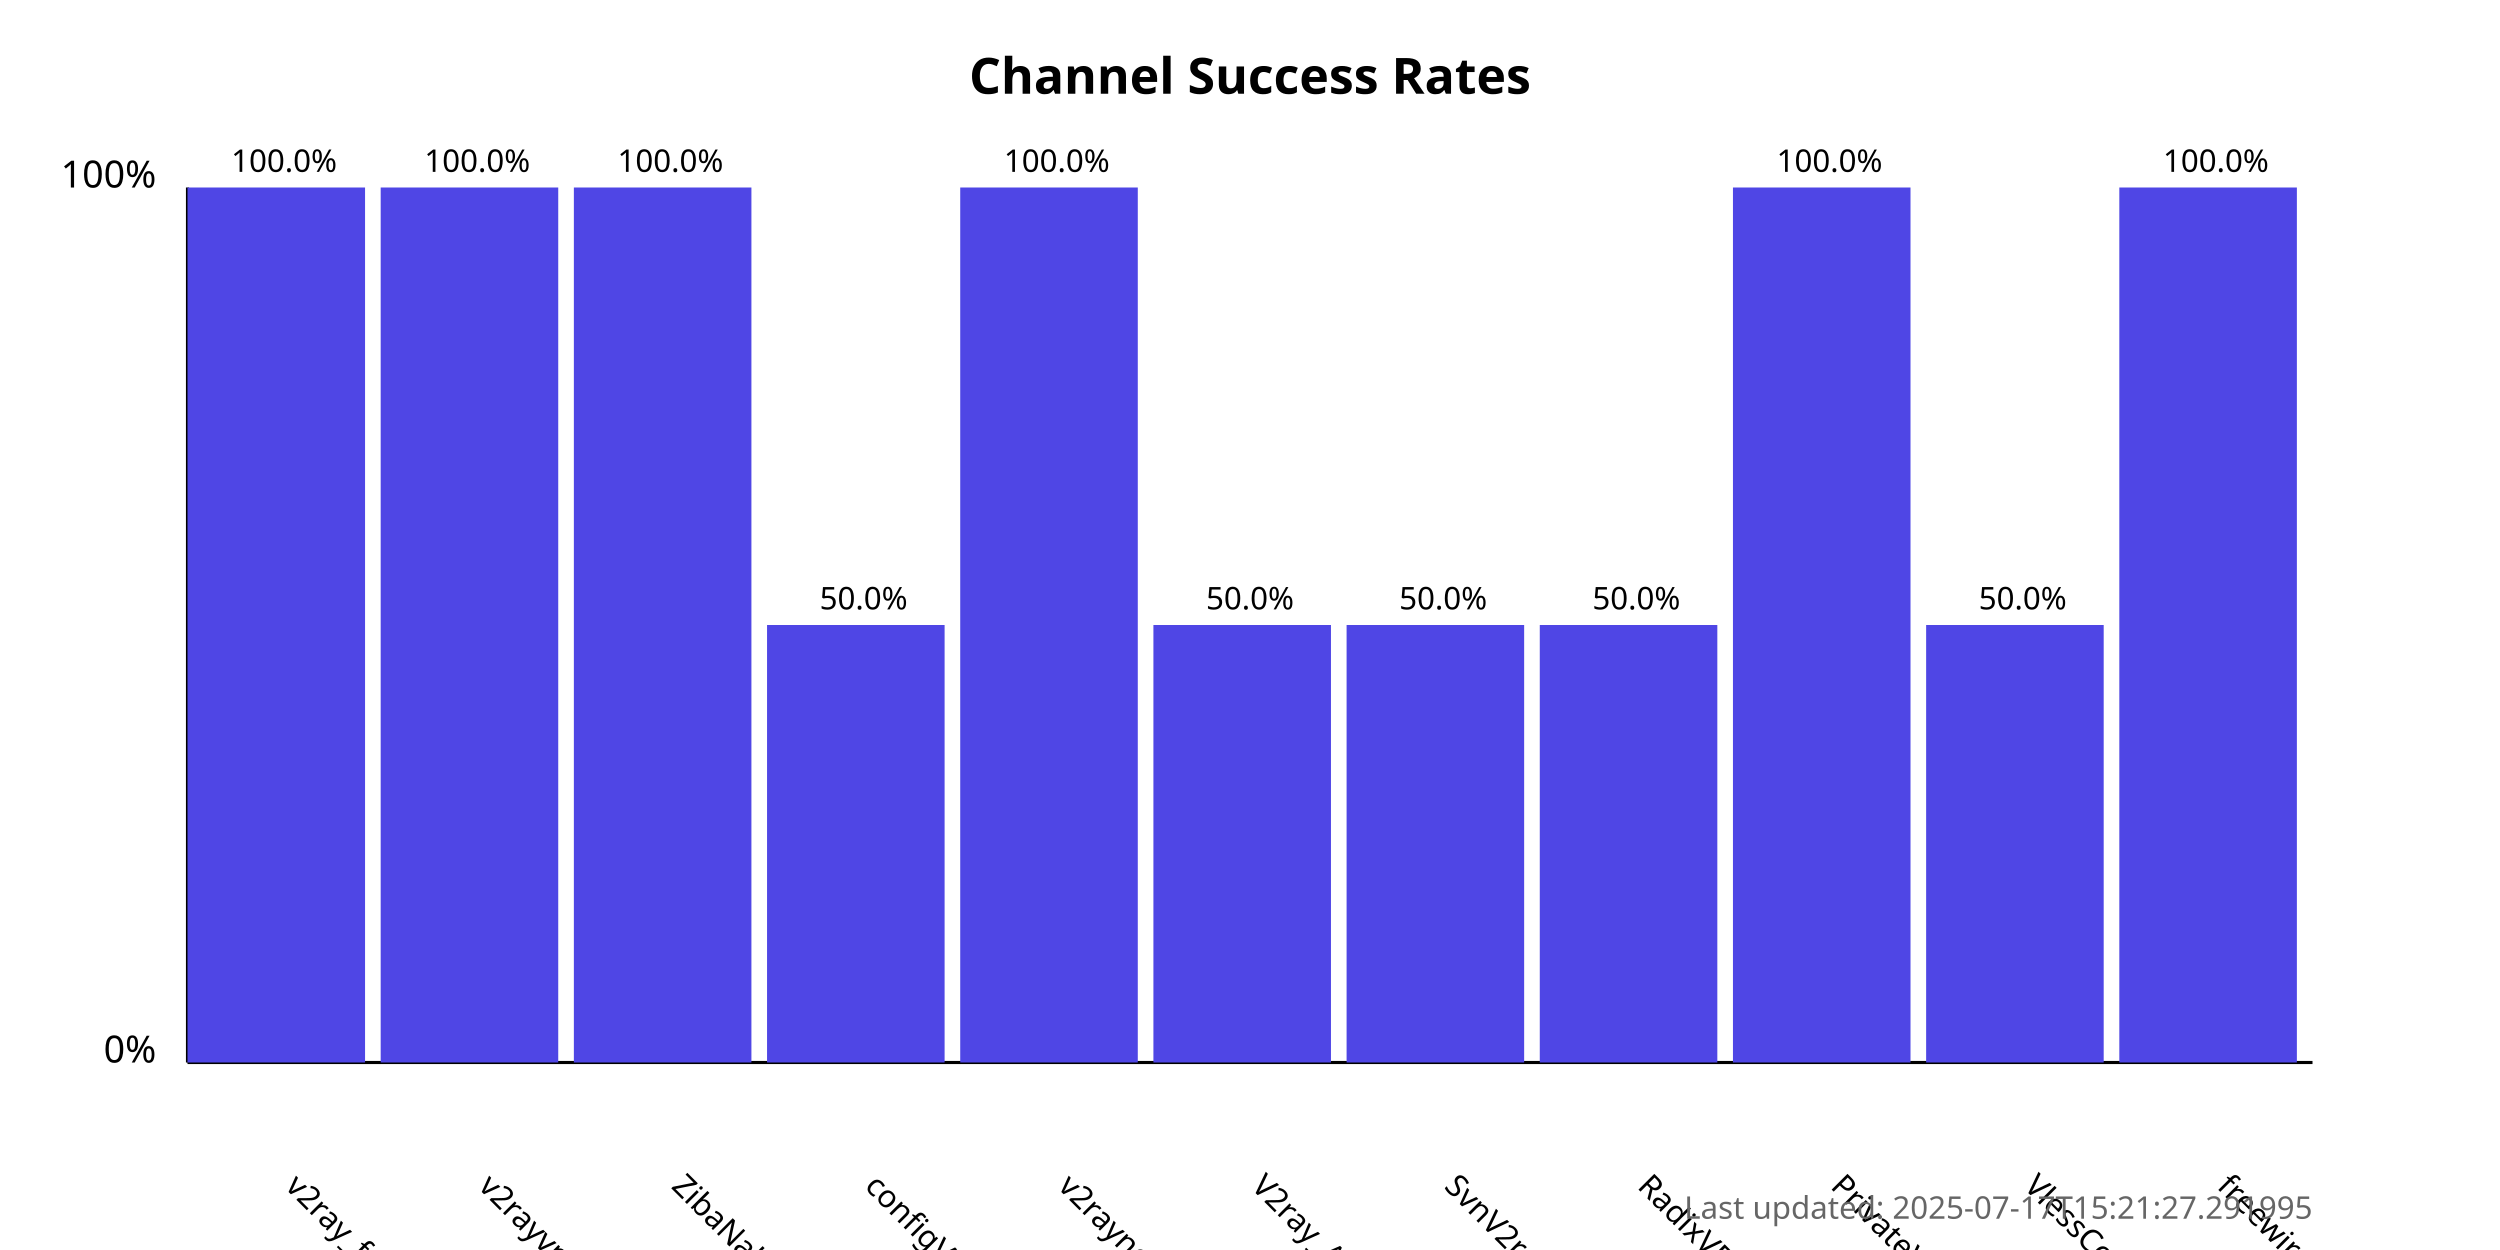
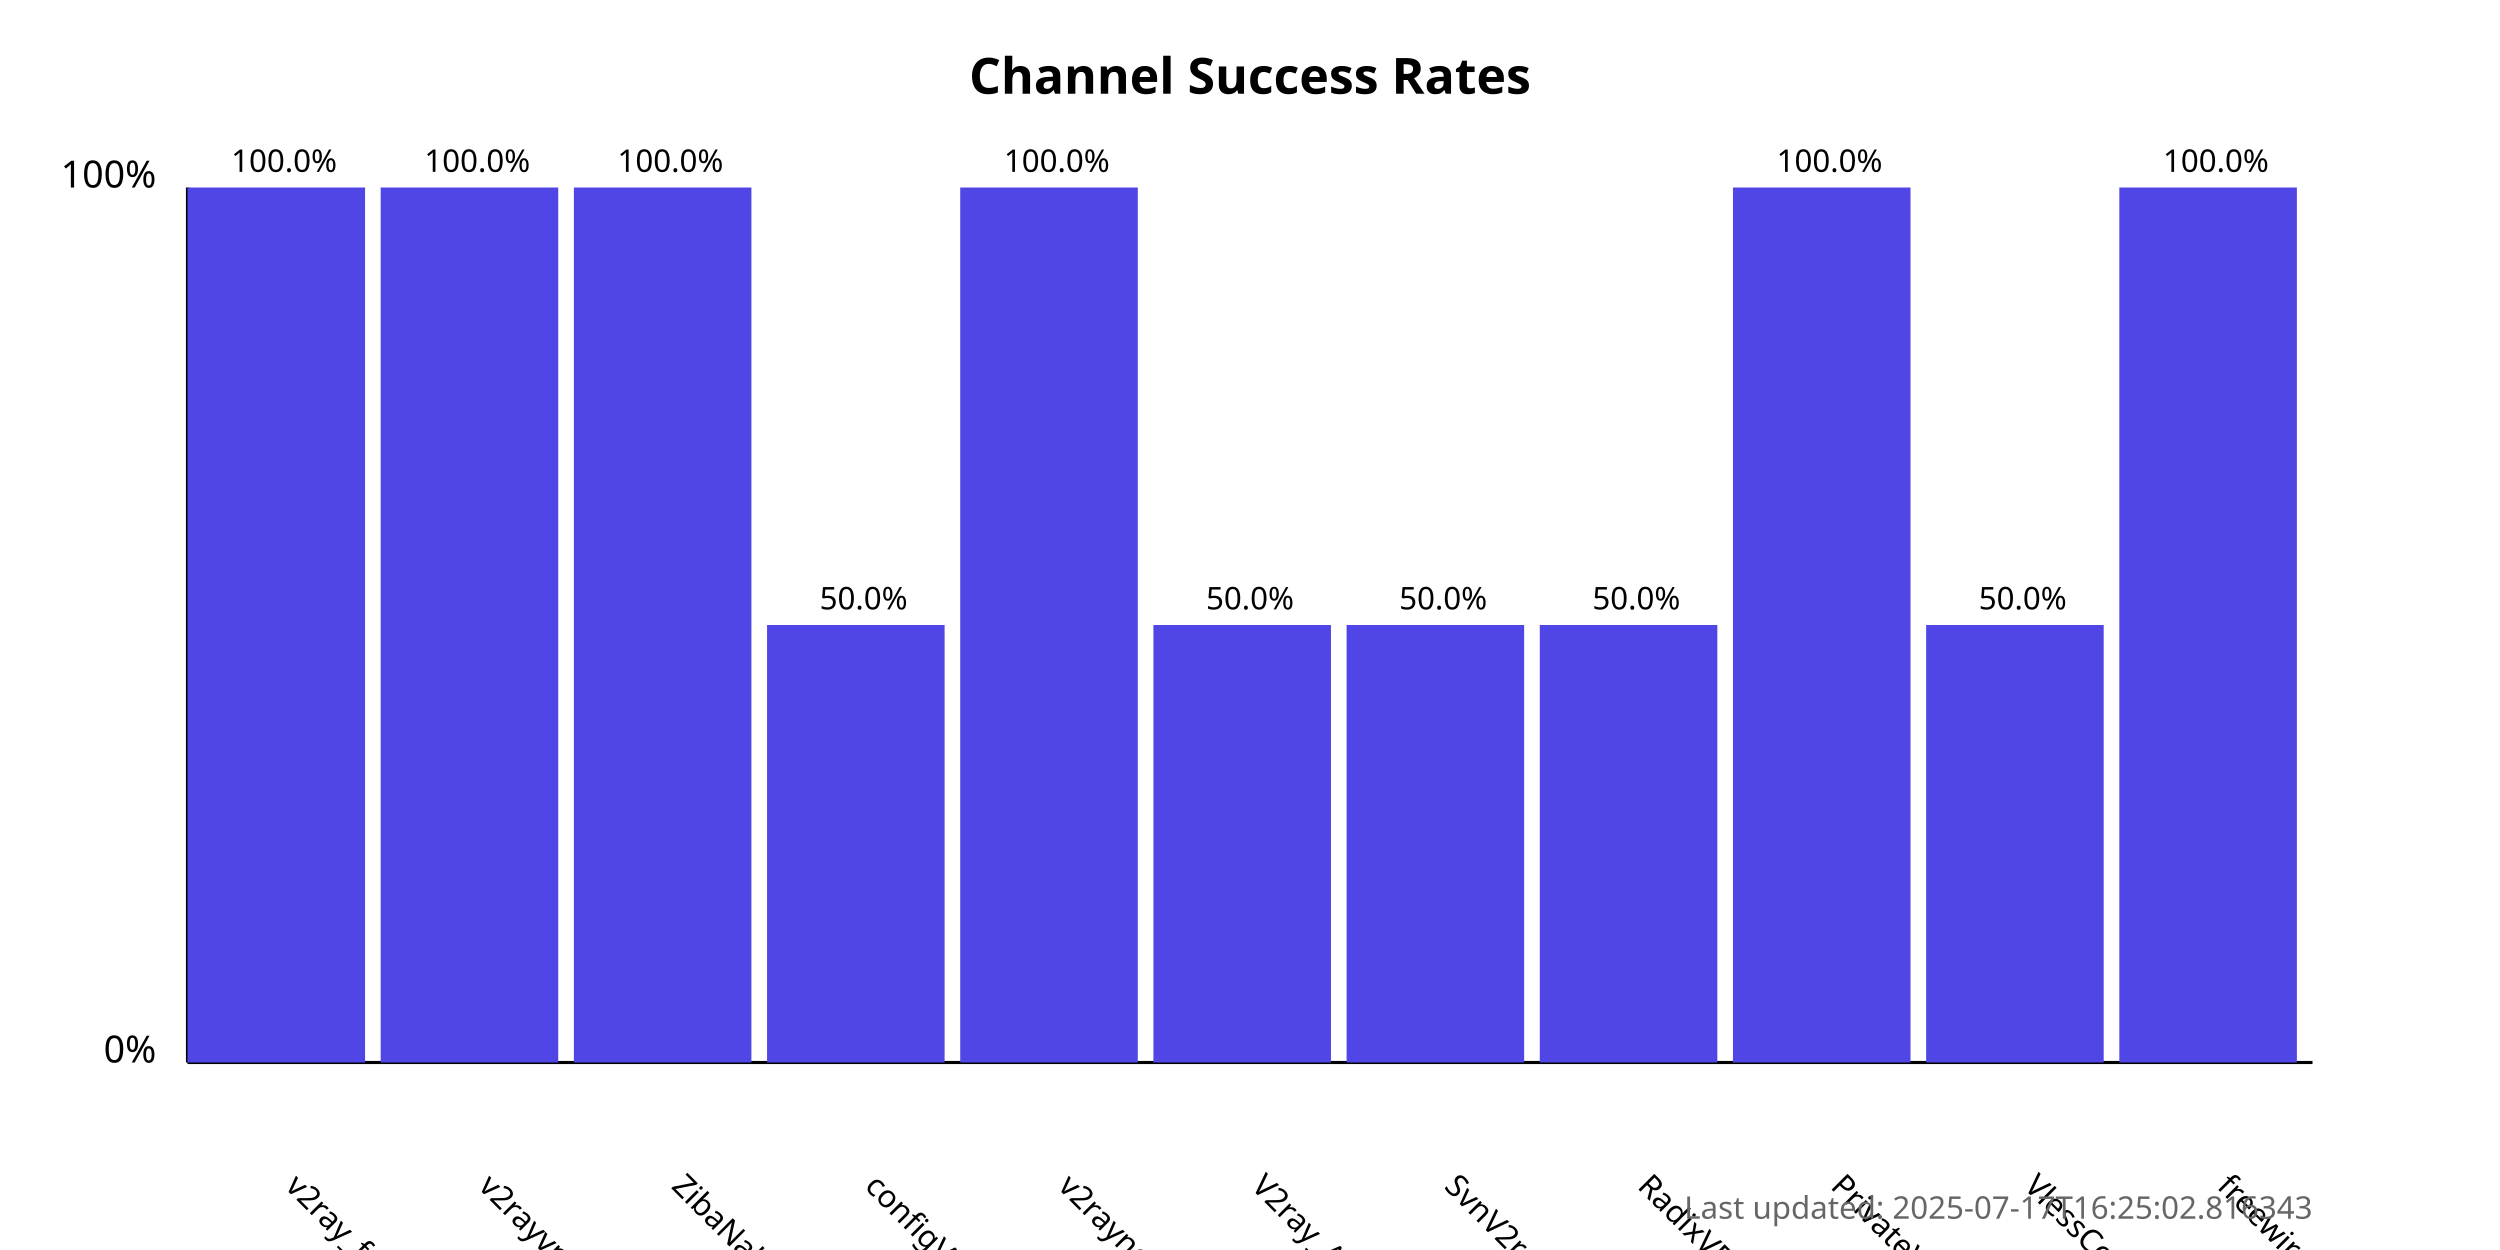
<svg xmlns="http://www.w3.org/2000/svg" width="800" height="400">
  <style>
            .chart-title { font: bold 16px sans-serif; }
            .axis-label { font: 12px sans-serif; }
            .tick-label { font: 10px sans-serif; }
            .bar { fill: #4f46e5; }
            .bar:hover { fill: #6366f1; }
            .timestamp { font: 10px sans-serif; fill: #666; }
        </style>
  <text x="400.0" y="30" text-anchor="middle" class="chart-title">
            Channel Success Rates
        </text>
  <line x1="60" y1="340" x2="60" y2="60" stroke="black" stroke-width="1" />
  <line x1="60" y1="340" x2="740" y2="340" stroke="black" stroke-width="1" />
  <text x="50" y="340" text-anchor="end" class="axis-label">0%</text>
  <text x="50" y="60" text-anchor="end" class="axis-label">100%</text>
  <g>
    <rect x="60" y="60.0" width="56.818" height="280.0" class="bar" />
    <text x="90.909" y="380" transform="rotate(45, 90.90909, 380)" text-anchor="start" class="tick-label">
                v2ray_free_conf
            </text>
    <text x="90.909" y="55.0" text-anchor="middle" class="tick-label">
                100.0%
            </text>
  </g>
  <g>
    <rect x="121.818" y="60.0" width="56.818" height="280.0" class="bar" />
    <text x="152.727" y="380" transform="rotate(45, 152.7273, 380)" text-anchor="start" class="tick-label">
                v2rayvpno
            </text>
    <text x="152.727" y="55.0" text-anchor="middle" class="tick-label">
                100.0%
            </text>
  </g>
  <g>
    <rect x="183.636" y="60.0" width="56.818" height="280.0" class="bar" />
    <text x="214.545" y="380" transform="rotate(45, 214.5455, 380)" text-anchor="start" class="tick-label">
                ZibaNabz
            </text>
    <text x="214.545" y="55.0" text-anchor="middle" class="tick-label">
                100.0%
            </text>
  </g>
  <g>
    <rect x="245.455" y="200.0" width="56.818" height="140.0" class="bar" />
    <text x="276.364" y="380" transform="rotate(45, 276.3636, 380)" text-anchor="start" class="tick-label">
                configV2rayForFree
            </text>
    <text x="276.364" y="195.0" text-anchor="middle" class="tick-label">
                50.0%
            </text>
  </g>
  <g>
    <rect x="307.273" y="60.0" width="56.818" height="280.0" class="bar" />
    <text x="338.182" y="380" transform="rotate(45, 338.1818, 380)" text-anchor="start" class="tick-label">
                v2rayngvpn
            </text>
    <text x="338.182" y="55.0" text-anchor="middle" class="tick-label">
                100.0%
            </text>
  </g>
  <g>
    <rect x="369.091" y="200.0" width="56.818" height="140.0" class="bar" />
    <text x="400.0" y="380" transform="rotate(45, 400.0, 380)" text-anchor="start" class="tick-label">
                V2ray_Alpha
            </text>
    <text x="400.0" y="195.0" text-anchor="middle" class="tick-label">
                50.0%
            </text>
  </g>
  <g>
    <rect x="430.909" y="200.0" width="56.818" height="140.0" class="bar" />
    <text x="461.818" y="380" transform="rotate(45, 461.8182, 380)" text-anchor="start" class="tick-label">
                SvnV2ray
            </text>
    <text x="461.818" y="195.0" text-anchor="middle" class="tick-label">
                50.0%
            </text>
  </g>
  <g>
    <rect x="492.727" y="200.0" width="56.818" height="140.0" class="bar" />
    <text x="523.636" y="380" transform="rotate(45, 523.6364, 380)" text-anchor="start" class="tick-label">
                RadixVPN
            </text>
    <text x="523.636" y="195.0" text-anchor="middle" class="tick-label">
                50.0%
            </text>
  </g>
  <g>
    <rect x="554.545" y="60.0" width="56.818" height="280.0" class="bar" />
    <text x="585.455" y="380" transform="rotate(45, 585.4545, 380)" text-anchor="start" class="tick-label">
                PrivateVPNs
            </text>
    <text x="585.455" y="55.0" text-anchor="middle" class="tick-label">
                100.0%
            </text>
  </g>
  <g>
    <rect x="616.364" y="200.0" width="56.818" height="140.0" class="bar" />
    <text x="647.273" y="380" transform="rotate(45, 647.2727, 380)" text-anchor="start" class="tick-label">
                VlessConfig
            </text>
    <text x="647.273" y="195.0" text-anchor="middle" class="tick-label">
                50.0%
            </text>
  </g>
  <g>
    <rect x="678.182" y="60.0" width="56.818" height="280.0" class="bar" />
    <text x="709.091" y="380" transform="rotate(45, 709.0909, 380)" text-anchor="start" class="tick-label">
                freewireguard
            </text>
    <text x="709.091" y="55.0" text-anchor="middle" class="tick-label">
                100.0%
            </text>
  </g>
  <text x="740" y="390" text-anchor="end" class="timestamp">
-             Last updated: 2025-07-17T15:21:27.291995
+             Last updated: 2025-07-17T16:25:02.816343
        </text>
</svg>
